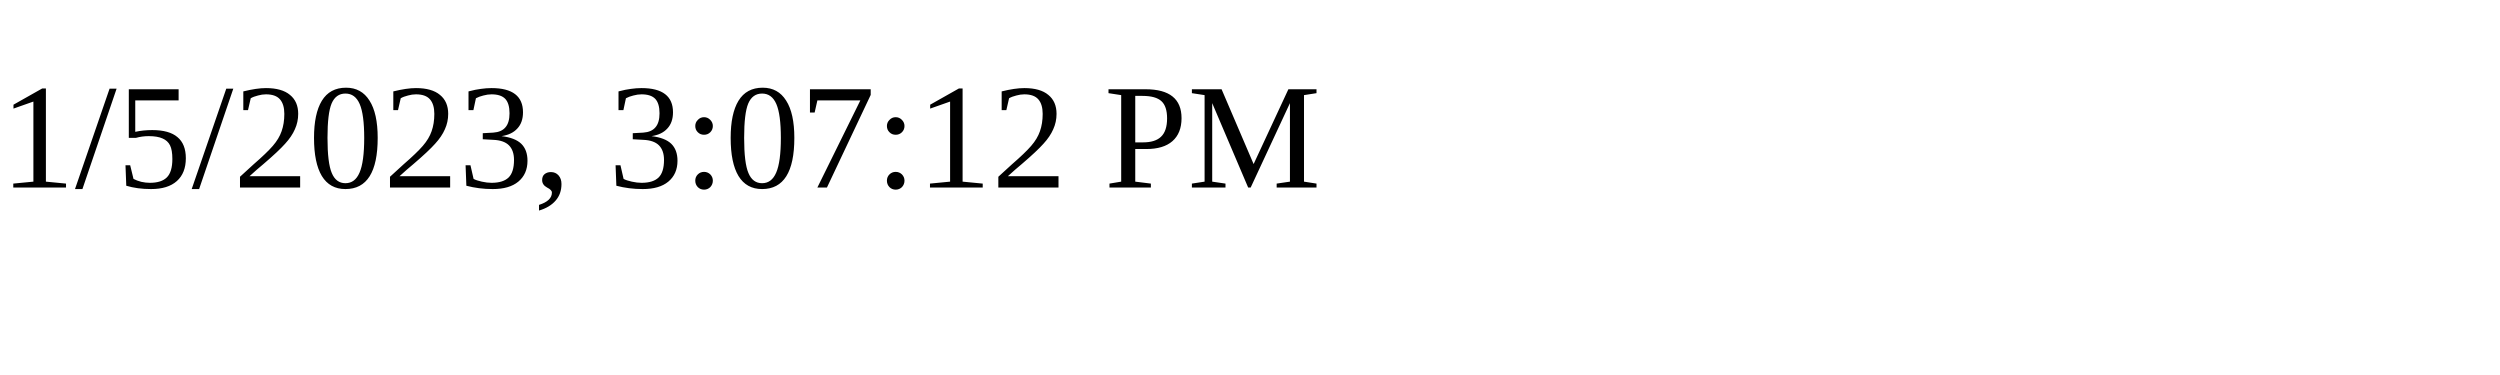
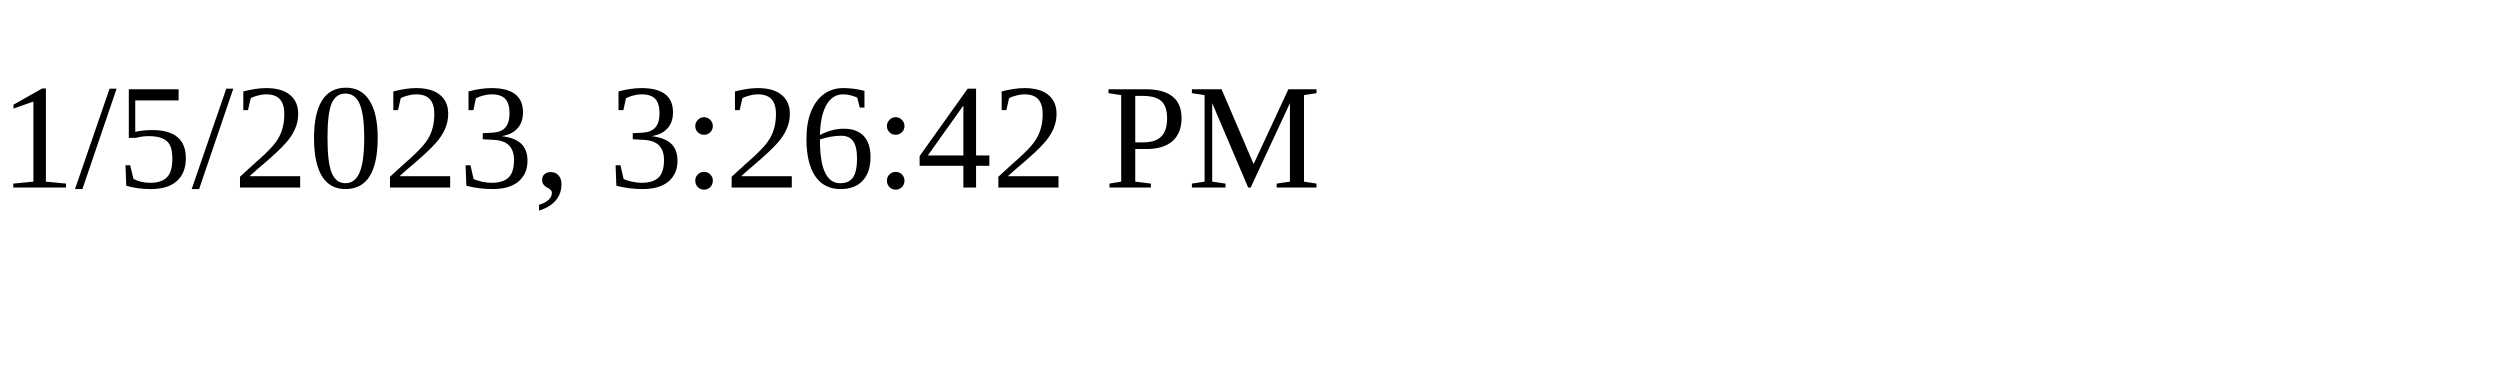
<svg xmlns="http://www.w3.org/2000/svg" height="30" width="200">
-   <text x="0" y="15">1/5/2023, 3:07:12 PM</text>
+   <text x="0" y="15">1/5/2023, 3:26:42 PM</text>
</svg>
